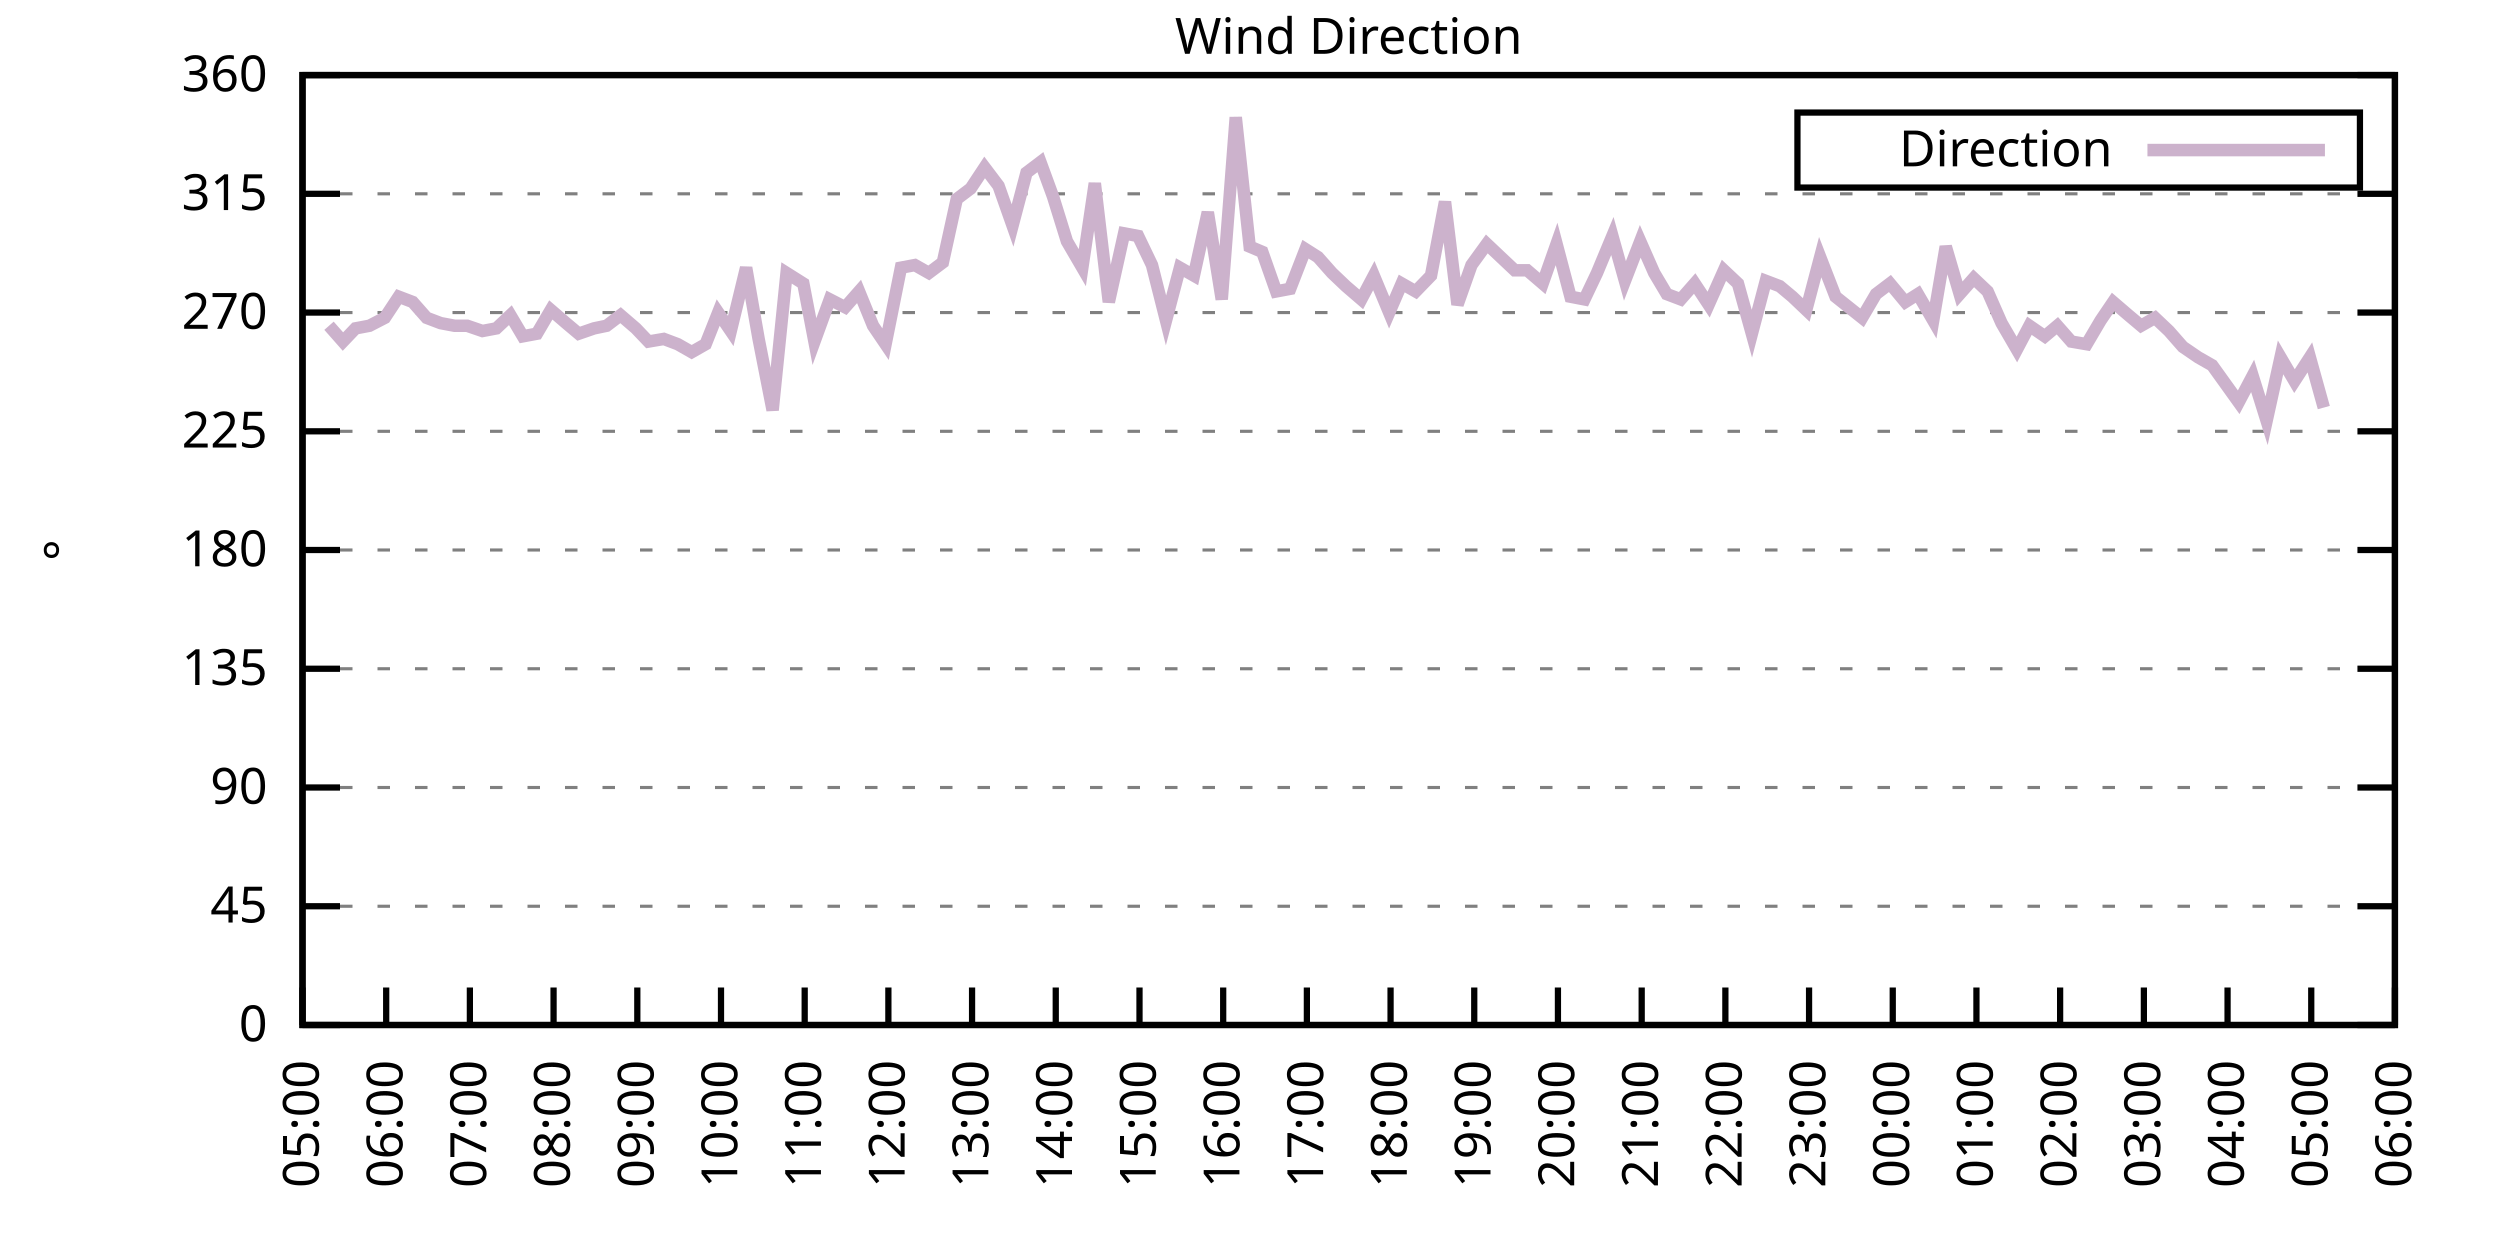
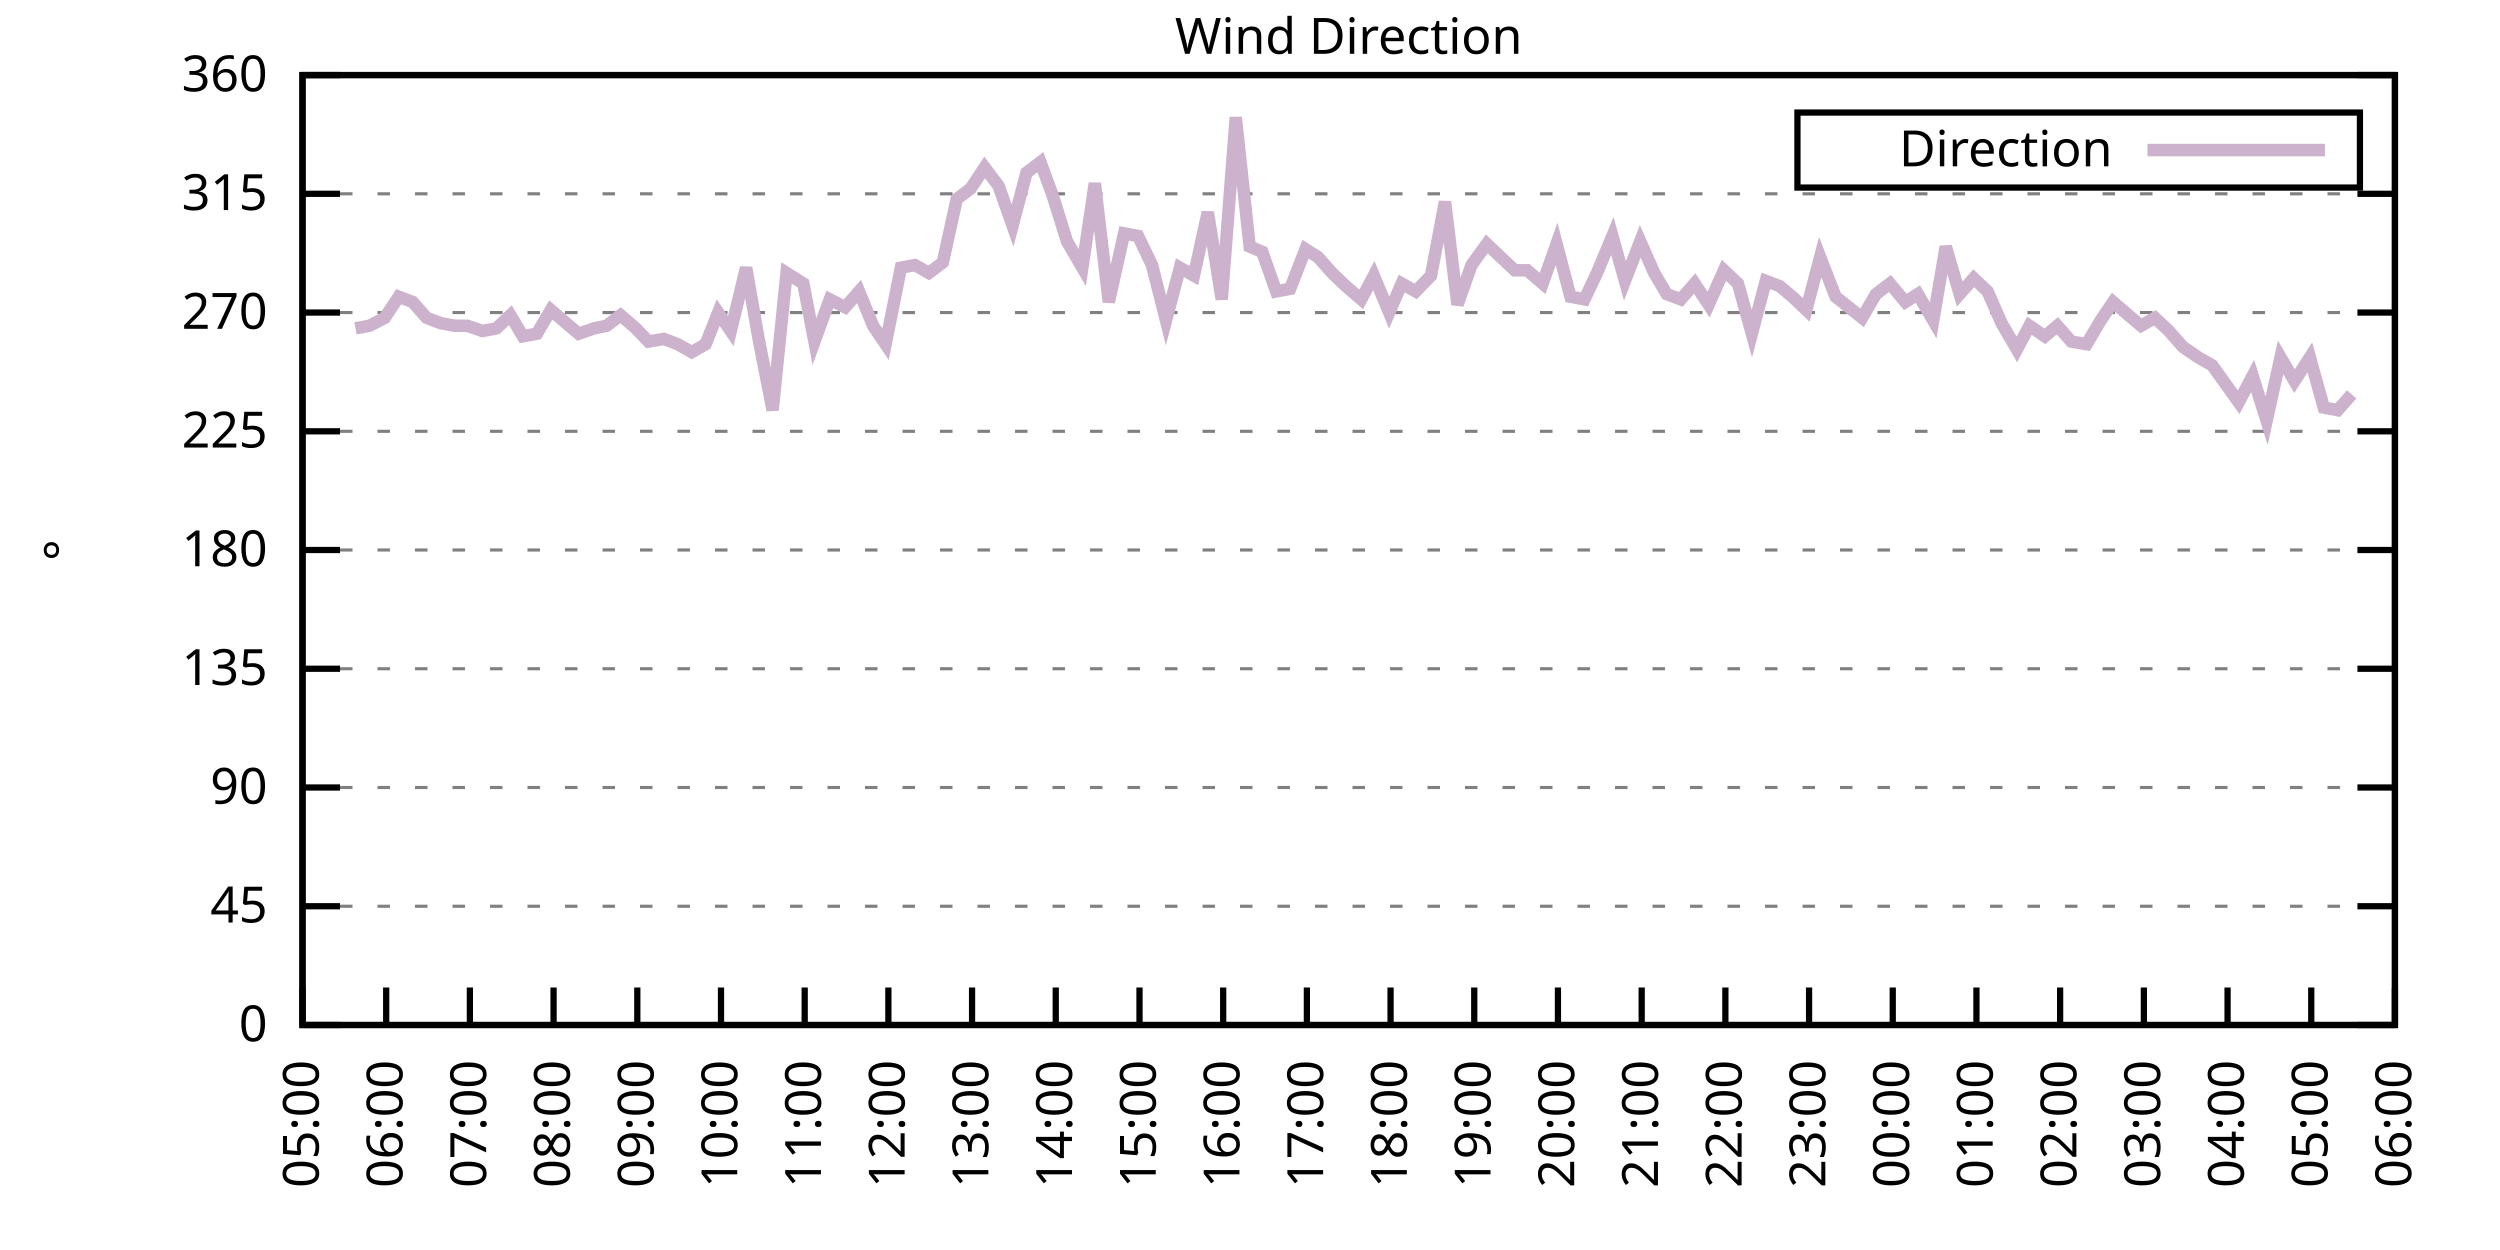
<svg xmlns="http://www.w3.org/2000/svg" xmlns:xlink="http://www.w3.org/1999/xlink" width="400" height="200" viewBox="0 0 400 200">
  <g id="gnuplot_canvas">
    <rect x="0" y="0" width="400" height="200" fill="none" />
    <defs>
      <circle id="gpDot" r="0.5" stroke-width="0.5" stroke="currentColor" />
      <path id="gpPt0" stroke-width="0.333" stroke="currentColor" d="M-1,0 h2 M0,-1 v2" />
      <path id="gpPt1" stroke-width="0.333" stroke="currentColor" d="M-1,-1 L1,1 M1,-1 L-1,1" />
      <path id="gpPt2" stroke-width="0.333" stroke="currentColor" d="M-1,0 L1,0 M0,-1 L0,1 M-1,-1 L1,1 M-1,1 L1,-1" />
      <rect id="gpPt3" stroke-width="0.333" stroke="currentColor" x="-1" y="-1" width="2" height="2" />
      <rect id="gpPt4" stroke-width="0.333" stroke="currentColor" fill="currentColor" x="-1" y="-1" width="2" height="2" />
      <circle id="gpPt5" stroke-width="0.333" stroke="currentColor" cx="0" cy="0" r="1" />
      <use xlink:href="#gpPt5" id="gpPt6" fill="currentColor" stroke="none" />
      <path id="gpPt7" stroke-width="0.333" stroke="currentColor" d="M0,-1.33 L-1.33,0.67 L1.33,0.67 z" />
      <use xlink:href="#gpPt7" id="gpPt8" fill="currentColor" stroke="none" />
      <use xlink:href="#gpPt7" id="gpPt9" stroke="currentColor" transform="rotate(180)" />
      <use xlink:href="#gpPt9" id="gpPt10" fill="currentColor" stroke="none" />
      <use xlink:href="#gpPt3" id="gpPt11" stroke="currentColor" transform="rotate(45)" />
      <use xlink:href="#gpPt11" id="gpPt12" fill="currentColor" stroke="none" />
      <path id="gpPt13" stroke-width="0.333" stroke="currentColor" d="M0,1.330 L1.265,0.411 L0.782,-1.067 L-0.782,-1.076 L-1.265,0.411 z" />
      <use xlink:href="#gpPt13" id="gpPt14" fill="currentColor" stroke="none" />
      <filter id="textbox" filterUnits="objectBoundingBox" x="0" y="0" height="1" width="1">
        <feFlood flood-color="white" flood-opacity="1" result="bgnd" />
        <feComposite in="SourceGraphic" in2="bgnd" operator="atop" />
      </filter>
      <filter id="greybox" filterUnits="objectBoundingBox" x="0" y="0" height="1" width="1">
        <feFlood flood-color="lightgrey" flood-opacity="1" result="grey" />
        <feComposite in="SourceGraphic" in2="grey" operator="atop" />
      </filter>
    </defs>
    <g fill="none" color="white" stroke="currentColor" stroke-width="1.00" stroke-linecap="butt" stroke-linejoin="miter">
</g>
    <g fill="none" color="black" stroke="currentColor" stroke-width="1.00" stroke-linecap="butt" stroke-linejoin="miter">
      <g stroke="none" shape-rendering="crispEdges">
        <polygon fill="rgb(255, 255, 255)" points="48.40,164.00 383.18,164.00 383.18,12.02 48.40,12.02 " />
      </g>
    </g>
    <g fill="none" color="black" stroke="currentColor" stroke-width="1.00" stroke-linecap="butt" stroke-linejoin="miter">
</g>
    <g fill="none" color="black" stroke="black" stroke-width="0.50" stroke-linecap="butt" stroke-linejoin="miter">
</g>
    <g fill="none" color="gray" stroke="currentColor" stroke-width="0.50" stroke-linecap="butt" stroke-linejoin="miter">
      <path stroke="gray" stroke-dasharray="2,4" class="gridline" d="M48.40,164.00 L383.19,164.00  " />
    </g>
    <g fill="none" color="gray" stroke="gray" stroke-width="1.00" stroke-linecap="butt" stroke-linejoin="miter">
</g>
    <g fill="none" color="black" stroke="currentColor" stroke-width="1.00" stroke-linecap="butt" stroke-linejoin="miter">
      <path stroke="black" d="M48.40,164.00 L54.40,164.00 M383.19,164.00 L377.19,164.00  " />
      <g transform="translate(42.80,166.60)" stroke="none" fill="black" font-family="Sans" font-size="8.00" text-anchor="end">
        <text>
          <tspan font-family="Sans"> 0</tspan>
        </text>
      </g>
    </g>
    <g fill="none" color="black" stroke="currentColor" stroke-width="1.00" stroke-linecap="butt" stroke-linejoin="miter">
</g>
    <g fill="none" color="black" stroke="black" stroke-width="0.50" stroke-linecap="butt" stroke-linejoin="miter">
</g>
    <g fill="none" color="gray" stroke="currentColor" stroke-width="0.50" stroke-linecap="butt" stroke-linejoin="miter">
      <path stroke="gray" stroke-dasharray="2,4" class="gridline" d="M48.40,145.00 L383.19,145.00  " />
    </g>
    <g fill="none" color="gray" stroke="gray" stroke-width="1.00" stroke-linecap="butt" stroke-linejoin="miter">
</g>
    <g fill="none" color="black" stroke="currentColor" stroke-width="1.00" stroke-linecap="butt" stroke-linejoin="miter">
      <path stroke="black" d="M48.40,145.00 L54.40,145.00 M383.19,145.00 L377.19,145.00  " />
      <g transform="translate(42.80,147.60)" stroke="none" fill="black" font-family="Sans" font-size="8.00" text-anchor="end">
        <text>
          <tspan font-family="Sans"> 45</tspan>
        </text>
      </g>
    </g>
    <g fill="none" color="black" stroke="currentColor" stroke-width="1.00" stroke-linecap="butt" stroke-linejoin="miter">
</g>
    <g fill="none" color="black" stroke="black" stroke-width="0.50" stroke-linecap="butt" stroke-linejoin="miter">
</g>
    <g fill="none" color="gray" stroke="currentColor" stroke-width="0.50" stroke-linecap="butt" stroke-linejoin="miter">
      <path stroke="gray" stroke-dasharray="2,4" class="gridline" d="M48.40,126.00 L383.19,126.00  " />
    </g>
    <g fill="none" color="gray" stroke="gray" stroke-width="1.00" stroke-linecap="butt" stroke-linejoin="miter">
</g>
    <g fill="none" color="black" stroke="currentColor" stroke-width="1.00" stroke-linecap="butt" stroke-linejoin="miter">
      <path stroke="black" d="M48.40,126.00 L54.40,126.00 M383.19,126.00 L377.19,126.00  " />
      <g transform="translate(42.80,128.60)" stroke="none" fill="black" font-family="Sans" font-size="8.00" text-anchor="end">
        <text>
          <tspan font-family="Sans"> 90</tspan>
        </text>
      </g>
    </g>
    <g fill="none" color="black" stroke="currentColor" stroke-width="1.00" stroke-linecap="butt" stroke-linejoin="miter">
</g>
    <g fill="none" color="black" stroke="black" stroke-width="0.50" stroke-linecap="butt" stroke-linejoin="miter">
</g>
    <g fill="none" color="gray" stroke="currentColor" stroke-width="0.50" stroke-linecap="butt" stroke-linejoin="miter">
      <path stroke="gray" stroke-dasharray="2,4" class="gridline" d="M48.40,107.00 L383.19,107.00  " />
    </g>
    <g fill="none" color="gray" stroke="gray" stroke-width="1.00" stroke-linecap="butt" stroke-linejoin="miter">
</g>
    <g fill="none" color="black" stroke="currentColor" stroke-width="1.00" stroke-linecap="butt" stroke-linejoin="miter">
      <path stroke="black" d="M48.40,107.00 L54.40,107.00 M383.19,107.00 L377.19,107.00  " />
      <g transform="translate(42.80,109.60)" stroke="none" fill="black" font-family="Sans" font-size="8.00" text-anchor="end">
        <text>
          <tspan font-family="Sans"> 135</tspan>
        </text>
      </g>
    </g>
    <g fill="none" color="black" stroke="currentColor" stroke-width="1.00" stroke-linecap="butt" stroke-linejoin="miter">
</g>
    <g fill="none" color="black" stroke="black" stroke-width="0.50" stroke-linecap="butt" stroke-linejoin="miter">
</g>
    <g fill="none" color="gray" stroke="currentColor" stroke-width="0.50" stroke-linecap="butt" stroke-linejoin="miter">
      <path stroke="gray" stroke-dasharray="2,4" class="gridline" d="M48.40,88.00 L383.19,88.00  " />
    </g>
    <g fill="none" color="gray" stroke="gray" stroke-width="1.00" stroke-linecap="butt" stroke-linejoin="miter">
</g>
    <g fill="none" color="black" stroke="currentColor" stroke-width="1.00" stroke-linecap="butt" stroke-linejoin="miter">
      <path stroke="black" d="M48.40,88.00 L54.40,88.00 M383.19,88.00 L377.19,88.00  " />
      <g transform="translate(42.80,90.60)" stroke="none" fill="black" font-family="Sans" font-size="8.00" text-anchor="end">
        <text>
          <tspan font-family="Sans"> 180</tspan>
        </text>
      </g>
    </g>
    <g fill="none" color="black" stroke="currentColor" stroke-width="1.00" stroke-linecap="butt" stroke-linejoin="miter">
</g>
    <g fill="none" color="black" stroke="black" stroke-width="0.50" stroke-linecap="butt" stroke-linejoin="miter">
</g>
    <g fill="none" color="gray" stroke="currentColor" stroke-width="0.50" stroke-linecap="butt" stroke-linejoin="miter">
      <path stroke="gray" stroke-dasharray="2,4" class="gridline" d="M48.40,69.01 L383.19,69.01  " />
    </g>
    <g fill="none" color="gray" stroke="gray" stroke-width="1.00" stroke-linecap="butt" stroke-linejoin="miter">
</g>
    <g fill="none" color="black" stroke="currentColor" stroke-width="1.00" stroke-linecap="butt" stroke-linejoin="miter">
      <path stroke="black" d="M48.40,69.01 L54.40,69.01 M383.19,69.01 L377.19,69.01  " />
      <g transform="translate(42.80,71.61)" stroke="none" fill="black" font-family="Sans" font-size="8.00" text-anchor="end">
        <text>
          <tspan font-family="Sans"> 225</tspan>
        </text>
      </g>
    </g>
    <g fill="none" color="black" stroke="currentColor" stroke-width="1.00" stroke-linecap="butt" stroke-linejoin="miter">
</g>
    <g fill="none" color="black" stroke="black" stroke-width="0.50" stroke-linecap="butt" stroke-linejoin="miter">
</g>
    <g fill="none" color="gray" stroke="currentColor" stroke-width="0.50" stroke-linecap="butt" stroke-linejoin="miter">
      <path stroke="gray" stroke-dasharray="2,4" class="gridline" d="M48.40,50.01 L383.19,50.01  " />
    </g>
    <g fill="none" color="gray" stroke="gray" stroke-width="1.00" stroke-linecap="butt" stroke-linejoin="miter">
</g>
    <g fill="none" color="black" stroke="currentColor" stroke-width="1.00" stroke-linecap="butt" stroke-linejoin="miter">
      <path stroke="black" d="M48.40,50.01 L54.40,50.01 M383.19,50.01 L377.19,50.01  " />
      <g transform="translate(42.80,52.61)" stroke="none" fill="black" font-family="Sans" font-size="8.00" text-anchor="end">
        <text>
          <tspan font-family="Sans"> 270</tspan>
        </text>
      </g>
    </g>
    <g fill="none" color="black" stroke="currentColor" stroke-width="1.00" stroke-linecap="butt" stroke-linejoin="miter">
</g>
    <g fill="none" color="black" stroke="black" stroke-width="0.50" stroke-linecap="butt" stroke-linejoin="miter">
</g>
    <g fill="none" color="gray" stroke="currentColor" stroke-width="0.50" stroke-linecap="butt" stroke-linejoin="miter">
      <path stroke="gray" stroke-dasharray="2,4" class="gridline" d="M48.40,31.01 L383.19,31.01  " />
    </g>
    <g fill="none" color="gray" stroke="gray" stroke-width="1.00" stroke-linecap="butt" stroke-linejoin="miter">
</g>
    <g fill="none" color="black" stroke="currentColor" stroke-width="1.00" stroke-linecap="butt" stroke-linejoin="miter">
      <path stroke="black" d="M48.40,31.01 L54.40,31.01 M383.19,31.01 L377.19,31.01  " />
      <g transform="translate(42.80,33.61)" stroke="none" fill="black" font-family="Sans" font-size="8.00" text-anchor="end">
        <text>
          <tspan font-family="Sans"> 315</tspan>
        </text>
      </g>
    </g>
    <g fill="none" color="black" stroke="currentColor" stroke-width="1.00" stroke-linecap="butt" stroke-linejoin="miter">
</g>
    <g fill="none" color="black" stroke="black" stroke-width="0.50" stroke-linecap="butt" stroke-linejoin="miter">
</g>
    <g fill="none" color="gray" stroke="currentColor" stroke-width="0.50" stroke-linecap="butt" stroke-linejoin="miter">
      <path stroke="gray" stroke-dasharray="2,4" class="gridline" d="M48.40,12.01 L383.19,12.01  " />
    </g>
    <g fill="none" color="gray" stroke="gray" stroke-width="1.00" stroke-linecap="butt" stroke-linejoin="miter">
</g>
    <g fill="none" color="black" stroke="currentColor" stroke-width="1.00" stroke-linecap="butt" stroke-linejoin="miter">
      <path stroke="black" d="M48.40,12.01 L54.40,12.01 M383.19,12.01 L377.19,12.01  " />
      <g transform="translate(42.80,14.61)" stroke="none" fill="black" font-family="Sans" font-size="8.00" text-anchor="end">
        <text>
          <tspan font-family="Sans"> 360</tspan>
        </text>
      </g>
    </g>
    <g fill="none" color="black" stroke="currentColor" stroke-width="1.00" stroke-linecap="butt" stroke-linejoin="miter">
      <path stroke="black" d="M48.40,164.00 L48.40,158.00  " />
      <g transform="translate(51.00,169.60) rotate(270.00)" stroke="none" fill="black" font-family="Sans" font-size="8.00" text-anchor="end">
        <text>
          <tspan font-family="Sans">05:00</tspan>
        </text>
      </g>
    </g>
    <g fill="none" color="black" stroke="currentColor" stroke-width="1.00" stroke-linecap="butt" stroke-linejoin="miter">
      <path stroke="black" d="M61.79,164.00 L61.79,158.00  " />
      <g transform="translate(64.39,169.60) rotate(270.00)" stroke="none" fill="black" font-family="Sans" font-size="8.00" text-anchor="end">
        <text>
          <tspan font-family="Sans">06:00</tspan>
        </text>
      </g>
    </g>
    <g fill="none" color="black" stroke="currentColor" stroke-width="1.00" stroke-linecap="butt" stroke-linejoin="miter">
      <path stroke="black" d="M75.18,164.00 L75.18,158.00  " />
      <g transform="translate(77.78,169.60) rotate(270.00)" stroke="none" fill="black" font-family="Sans" font-size="8.00" text-anchor="end">
        <text>
          <tspan font-family="Sans">07:00</tspan>
        </text>
      </g>
    </g>
    <g fill="none" color="black" stroke="currentColor" stroke-width="1.00" stroke-linecap="butt" stroke-linejoin="miter">
      <path stroke="black" d="M88.57,164.00 L88.57,158.00  " />
      <g transform="translate(91.17,169.60) rotate(270.00)" stroke="none" fill="black" font-family="Sans" font-size="8.00" text-anchor="end">
        <text>
          <tspan font-family="Sans">08:00</tspan>
        </text>
      </g>
    </g>
    <g fill="none" color="black" stroke="currentColor" stroke-width="1.00" stroke-linecap="butt" stroke-linejoin="miter">
      <path stroke="black" d="M101.97,164.00 L101.97,158.00  " />
      <g transform="translate(104.57,169.60) rotate(270.00)" stroke="none" fill="black" font-family="Sans" font-size="8.00" text-anchor="end">
        <text>
          <tspan font-family="Sans">09:00</tspan>
        </text>
      </g>
    </g>
    <g fill="none" color="black" stroke="currentColor" stroke-width="1.00" stroke-linecap="butt" stroke-linejoin="miter">
      <path stroke="black" d="M115.36,164.00 L115.36,158.00  " />
      <g transform="translate(117.96,169.60) rotate(270.00)" stroke="none" fill="black" font-family="Sans" font-size="8.00" text-anchor="end">
        <text>
          <tspan font-family="Sans">10:00</tspan>
        </text>
      </g>
    </g>
    <g fill="none" color="black" stroke="currentColor" stroke-width="1.00" stroke-linecap="butt" stroke-linejoin="miter">
      <path stroke="black" d="M128.75,164.00 L128.75,158.00  " />
      <g transform="translate(131.35,169.60) rotate(270.00)" stroke="none" fill="black" font-family="Sans" font-size="8.00" text-anchor="end">
        <text>
          <tspan font-family="Sans">11:00</tspan>
        </text>
      </g>
    </g>
    <g fill="none" color="black" stroke="currentColor" stroke-width="1.00" stroke-linecap="butt" stroke-linejoin="miter">
      <path stroke="black" d="M142.14,164.00 L142.14,158.00  " />
      <g transform="translate(144.74,169.60) rotate(270.00)" stroke="none" fill="black" font-family="Sans" font-size="8.00" text-anchor="end">
        <text>
          <tspan font-family="Sans">12:00</tspan>
        </text>
      </g>
    </g>
    <g fill="none" color="black" stroke="currentColor" stroke-width="1.00" stroke-linecap="butt" stroke-linejoin="miter">
      <path stroke="black" d="M155.53,164.00 L155.53,158.00  " />
      <g transform="translate(158.13,169.60) rotate(270.00)" stroke="none" fill="black" font-family="Sans" font-size="8.00" text-anchor="end">
        <text>
          <tspan font-family="Sans">13:00</tspan>
        </text>
      </g>
    </g>
    <g fill="none" color="black" stroke="currentColor" stroke-width="1.00" stroke-linecap="butt" stroke-linejoin="miter">
      <path stroke="black" d="M168.92,164.00 L168.92,158.00  " />
      <g transform="translate(171.52,169.60) rotate(270.00)" stroke="none" fill="black" font-family="Sans" font-size="8.00" text-anchor="end">
        <text>
          <tspan font-family="Sans">14:00</tspan>
        </text>
      </g>
    </g>
    <g fill="none" color="black" stroke="currentColor" stroke-width="1.00" stroke-linecap="butt" stroke-linejoin="miter">
      <path stroke="black" d="M182.32,164.00 L182.32,158.00  " />
      <g transform="translate(184.92,169.60) rotate(270.00)" stroke="none" fill="black" font-family="Sans" font-size="8.00" text-anchor="end">
        <text>
          <tspan font-family="Sans">15:00</tspan>
        </text>
      </g>
    </g>
    <g fill="none" color="black" stroke="currentColor" stroke-width="1.00" stroke-linecap="butt" stroke-linejoin="miter">
      <path stroke="black" d="M195.71,164.00 L195.71,158.00  " />
      <g transform="translate(198.31,169.60) rotate(270.00)" stroke="none" fill="black" font-family="Sans" font-size="8.00" text-anchor="end">
        <text>
          <tspan font-family="Sans">16:00</tspan>
        </text>
      </g>
    </g>
    <g fill="none" color="black" stroke="currentColor" stroke-width="1.00" stroke-linecap="butt" stroke-linejoin="miter">
      <path stroke="black" d="M209.10,164.00 L209.10,158.00  " />
      <g transform="translate(211.70,169.60) rotate(270.00)" stroke="none" fill="black" font-family="Sans" font-size="8.00" text-anchor="end">
        <text>
          <tspan font-family="Sans">17:00</tspan>
        </text>
      </g>
    </g>
    <g fill="none" color="black" stroke="currentColor" stroke-width="1.00" stroke-linecap="butt" stroke-linejoin="miter">
      <path stroke="black" d="M222.49,164.00 L222.49,158.00  " />
      <g transform="translate(225.09,169.60) rotate(270.00)" stroke="none" fill="black" font-family="Sans" font-size="8.00" text-anchor="end">
        <text>
          <tspan font-family="Sans">18:00</tspan>
        </text>
      </g>
    </g>
    <g fill="none" color="black" stroke="currentColor" stroke-width="1.00" stroke-linecap="butt" stroke-linejoin="miter">
      <path stroke="black" d="M235.88,164.00 L235.88,158.00  " />
      <g transform="translate(238.48,169.60) rotate(270.00)" stroke="none" fill="black" font-family="Sans" font-size="8.00" text-anchor="end">
        <text>
          <tspan font-family="Sans">19:00</tspan>
        </text>
      </g>
    </g>
    <g fill="none" color="black" stroke="currentColor" stroke-width="1.00" stroke-linecap="butt" stroke-linejoin="miter">
      <path stroke="black" d="M249.27,164.00 L249.27,158.00  " />
      <g transform="translate(251.87,169.60) rotate(270.00)" stroke="none" fill="black" font-family="Sans" font-size="8.00" text-anchor="end">
        <text>
          <tspan font-family="Sans">20:00</tspan>
        </text>
      </g>
    </g>
    <g fill="none" color="black" stroke="currentColor" stroke-width="1.00" stroke-linecap="butt" stroke-linejoin="miter">
      <path stroke="black" d="M262.67,164.00 L262.67,158.00  " />
      <g transform="translate(265.27,169.60) rotate(270.00)" stroke="none" fill="black" font-family="Sans" font-size="8.00" text-anchor="end">
        <text>
          <tspan font-family="Sans">21:00</tspan>
        </text>
      </g>
    </g>
    <g fill="none" color="black" stroke="currentColor" stroke-width="1.00" stroke-linecap="butt" stroke-linejoin="miter">
      <path stroke="black" d="M276.06,164.00 L276.06,158.00  " />
      <g transform="translate(278.66,169.60) rotate(270.00)" stroke="none" fill="black" font-family="Sans" font-size="8.00" text-anchor="end">
        <text>
          <tspan font-family="Sans">22:00</tspan>
        </text>
      </g>
    </g>
    <g fill="none" color="black" stroke="currentColor" stroke-width="1.00" stroke-linecap="butt" stroke-linejoin="miter">
      <path stroke="black" d="M289.45,164.00 L289.45,158.00  " />
      <g transform="translate(292.05,169.60) rotate(270.00)" stroke="none" fill="black" font-family="Sans" font-size="8.00" text-anchor="end">
        <text>
          <tspan font-family="Sans">23:00</tspan>
        </text>
      </g>
    </g>
    <g fill="none" color="black" stroke="currentColor" stroke-width="1.00" stroke-linecap="butt" stroke-linejoin="miter">
      <path stroke="black" d="M302.84,164.00 L302.84,158.00  " />
      <g transform="translate(305.44,169.60) rotate(270.00)" stroke="none" fill="black" font-family="Sans" font-size="8.00" text-anchor="end">
        <text>
          <tspan font-family="Sans">00:00</tspan>
        </text>
      </g>
    </g>
    <g fill="none" color="black" stroke="currentColor" stroke-width="1.00" stroke-linecap="butt" stroke-linejoin="miter">
      <path stroke="black" d="M316.23,164.00 L316.23,158.00  " />
      <g transform="translate(318.83,169.60) rotate(270.00)" stroke="none" fill="black" font-family="Sans" font-size="8.00" text-anchor="end">
        <text>
          <tspan font-family="Sans">01:00</tspan>
        </text>
      </g>
    </g>
    <g fill="none" color="black" stroke="currentColor" stroke-width="1.00" stroke-linecap="butt" stroke-linejoin="miter">
      <path stroke="black" d="M329.62,164.00 L329.62,158.00  " />
      <g transform="translate(332.22,169.60) rotate(270.00)" stroke="none" fill="black" font-family="Sans" font-size="8.00" text-anchor="end">
        <text>
          <tspan font-family="Sans">02:00</tspan>
        </text>
      </g>
    </g>
    <g fill="none" color="black" stroke="currentColor" stroke-width="1.00" stroke-linecap="butt" stroke-linejoin="miter">
      <path stroke="black" d="M343.02,164.00 L343.02,158.00  " />
      <g transform="translate(345.62,169.60) rotate(270.00)" stroke="none" fill="black" font-family="Sans" font-size="8.00" text-anchor="end">
        <text>
          <tspan font-family="Sans">03:00</tspan>
        </text>
      </g>
    </g>
    <g fill="none" color="black" stroke="currentColor" stroke-width="1.00" stroke-linecap="butt" stroke-linejoin="miter">
      <path stroke="black" d="M356.41,164.00 L356.41,158.00  " />
      <g transform="translate(359.01,169.60) rotate(270.00)" stroke="none" fill="black" font-family="Sans" font-size="8.00" text-anchor="end">
        <text>
          <tspan font-family="Sans">04:00</tspan>
        </text>
      </g>
    </g>
    <g fill="none" color="black" stroke="currentColor" stroke-width="1.00" stroke-linecap="butt" stroke-linejoin="miter">
      <path stroke="black" d="M369.80,164.00 L369.80,158.00  " />
      <g transform="translate(372.40,169.60) rotate(270.00)" stroke="none" fill="black" font-family="Sans" font-size="8.00" text-anchor="end">
        <text>
          <tspan font-family="Sans">05:00</tspan>
        </text>
      </g>
    </g>
    <g fill="none" color="black" stroke="currentColor" stroke-width="1.00" stroke-linecap="butt" stroke-linejoin="miter">
      <path stroke="black" d="M383.19,164.00 L383.19,158.00  " />
      <g transform="translate(385.79,169.60) rotate(270.00)" stroke="none" fill="black" font-family="Sans" font-size="8.00" text-anchor="end">
        <text>
          <tspan font-family="Sans">06:00</tspan>
        </text>
      </g>
    </g>
    <g fill="none" color="black" stroke="currentColor" stroke-width="1.00" stroke-linecap="butt" stroke-linejoin="miter">
</g>
    <g fill="none" color="black" stroke="currentColor" stroke-width="1.00" stroke-linecap="butt" stroke-linejoin="miter">
      <path stroke="black" d="M48.40,12.01 L48.40,164.00 L383.19,164.00 L383.19,12.01 L48.40,12.01 Z  " />
    </g>
    <g fill="none" color="black" stroke="currentColor" stroke-width="1.00" stroke-linecap="butt" stroke-linejoin="miter">
</g>
    <g fill="none" color="black" stroke="currentColor" stroke-width="1.00" stroke-linecap="butt" stroke-linejoin="miter">
      <path stroke="black" d="M287.59,30.01 L287.59,18.01 L377.59,18.01 L377.59,30.01 L287.59,30.01 Z  " />
    </g>
    <g id="Wind_direction_plot_1">
      <g fill="none" color="white" stroke="black" stroke-width="2.00" stroke-linecap="butt" stroke-linejoin="miter">
</g>
      <g fill="none" color="black" stroke="currentColor" stroke-width="2.00" stroke-linecap="butt" stroke-linejoin="miter">
        <g transform="translate(337.99,26.61)" stroke="none" fill="black" font-family="Sans" font-size="8.00" text-anchor="end">
          <text>
            <tspan font-family="Sans">Direction</tspan>
          </text>
        </g>
      </g>
      <g fill="none" color="black" stroke="currentColor" stroke-width="2.00" stroke-linecap="butt" stroke-linejoin="miter">
-         <path stroke="rgb(204, 178, 204)" d="M343.59,24.01 L371.99,24.01 M52.64,52.12 L54.87,54.65 L56.88,52.54 L59.11,52.12 L61.57,50.85 L63.80,47.47   L66.03,48.32 L68.26,50.85 L70.50,51.70 L72.73,52.12 L74.74,52.12 L77.19,52.96 L79.42,52.54 L81.66,50.43   L83.66,53.81 L85.90,53.39 L88.13,49.59 L90.58,51.70 L92.59,53.39 L95.05,52.54 L97.06,52.12 L99.29,50.43   L101.74,52.54 L103.75,54.65 L106.21,54.23 L108.44,55.07 L110.67,56.34 L112.90,55.07 L114.91,50.01 L116.92,52.96   L119.38,42.83 L121.38,54.23 L123.62,65.63 L125.85,43.67 L128.53,45.36 L130.31,54.65 L132.77,47.90 L135.22,49.16   L137.45,46.63 L139.69,52.12 L141.69,55.07 L144.15,42.83 L146.38,42.41 L148.61,43.67 L150.85,41.99 L153.08,31.85   L155.31,30.16 L157.54,26.79 L159.77,29.74 L162.01,36.08 L164.24,27.63 L166.47,25.94 L168.48,31.43 L170.71,38.61   L173.17,42.83 L175.17,29.32 L177.41,48.32 L179.86,37.34 L182.09,37.76 L184.32,42.41 L186.56,51.27 L188.79,42.83   L191.02,44.10 L193.25,33.96 L195.48,47.90 L197.72,18.77 L199.95,39.45 L201.96,40.30 L204.19,46.63 L206.42,46.21   L208.88,39.87 L210.88,41.14 L213.12,43.67 L215.35,45.79 L217.80,47.90 L219.81,44.10 L222.27,50.01 L224.28,45.36   L226.51,46.63 L228.96,44.10 L231.20,32.28 L233.20,48.74 L235.44,42.41 L237.89,39.03 L240.12,41.14 L242.36,43.25   L244.36,43.25 L246.82,45.36 L249.05,39.03 L251.28,47.47 L253.51,47.90 L255.52,43.67 L257.98,37.76 L259.99,44.94   L262.44,38.61 L264.67,43.67 L266.68,47.05 L268.92,47.90 L271.15,45.36 L273.38,48.74 L275.83,43.25 L278.07,45.36   L280.30,53.39 L282.53,44.94 L284.76,45.79 L286.77,47.47 L289.00,49.59 L291.23,41.14 L293.69,47.47 L297.93,50.85   L300.16,47.05 L302.39,45.36 L304.85,48.32 L306.86,47.05 L309.31,51.27 L311.32,39.45 L313.55,47.05 L315.79,44.52   L318.02,46.63 L320.25,51.70 L322.70,55.92 L324.71,52.12 L327.17,53.81 L329.18,52.12 L331.41,54.65 L333.86,55.07   L336.10,51.27 L338.10,48.32 L340.56,50.43 L342.57,52.12 L344.80,50.85 L347.03,52.96 L349.26,55.50 L351.72,57.18   L353.95,58.45 L358.19,64.36 L360.42,60.14 L362.66,67.32 L364.89,57.18 L367.12,60.98 L369.58,57.18 L371.81,65.21    " />
+         <path stroke="rgb(204, 178, 204)" d="M343.59,24.01 L371.99,24.01 M56.88,52.54 L59.11,52.12 L61.57,50.85 L63.80,47.47 L66.03,48.32 L68.26,50.85   L70.50,51.70 L72.73,52.12 L74.74,52.12 L77.19,52.96 L79.42,52.54 L81.66,50.43 L83.66,53.81 L85.90,53.39   L88.13,49.59 L90.58,51.70 L92.59,53.39 L95.05,52.54 L97.06,52.12 L99.29,50.43 L101.74,52.54 L103.75,54.65   L106.21,54.23 L108.44,55.07 L110.67,56.34 L112.90,55.07 L114.91,50.01 L116.92,52.96 L119.38,42.83 L121.38,54.23   L123.62,65.63 L125.85,43.67 L128.53,45.36 L130.31,54.65 L132.77,47.90 L135.22,49.16 L137.45,46.63 L139.69,52.12   L141.69,55.07 L144.15,42.83 L146.38,42.41 L148.61,43.67 L150.85,41.99 L153.08,31.85 L155.31,30.16 L157.54,26.79   L159.77,29.74 L162.01,36.08 L164.24,27.63 L166.47,25.94 L168.48,31.43 L170.71,38.61 L173.17,42.83 L175.17,29.32   L177.41,48.32 L179.86,37.34 L182.09,37.76 L184.32,42.41 L186.56,51.27 L188.79,42.83 L191.02,44.10 L193.25,33.96   L195.48,47.90 L197.72,18.77 L199.95,39.45 L201.96,40.30 L204.19,46.63 L206.42,46.21 L208.88,39.87 L210.88,41.14   L213.12,43.67 L215.35,45.79 L217.80,47.90 L219.81,44.10 L222.27,50.01 L224.28,45.36 L226.51,46.63 L228.96,44.10   L231.20,32.28 L233.20,48.74 L235.44,42.41 L237.89,39.03 L240.12,41.14 L242.36,43.25 L244.36,43.25 L246.82,45.36   L249.05,39.03 L251.28,47.47 L253.51,47.90 L255.52,43.67 L257.98,37.76 L259.99,44.94 L262.44,38.61 L264.67,43.67   L266.68,47.05 L268.92,47.90 L271.15,45.36 L273.38,48.74 L275.83,43.25 L278.07,45.36 L280.30,53.39 L282.53,44.94   L284.76,45.79 L286.77,47.47 L289.00,49.59 L291.23,41.14 L293.69,47.47 L297.93,50.85 L300.16,47.05 L302.39,45.36   L304.85,48.32 L306.86,47.05 L309.31,51.27 L311.32,39.45 L313.55,47.05 L315.79,44.52 L318.02,46.63 L320.25,51.70   L322.70,55.92 L324.71,52.12 L327.17,53.81 L329.18,52.12 L331.41,54.65 L333.86,55.07 L336.10,51.27 L338.10,48.32   L340.56,50.43 L342.57,52.12 L344.80,50.85 L347.03,52.96 L349.26,55.50 L351.72,57.18 L353.95,58.45 L358.19,64.36   L360.42,60.14 L362.66,67.32 L364.89,57.18 L367.12,60.98 L369.58,57.18 L371.81,65.21 L374.04,65.63 L376.27,63.10    " />
      </g>
    </g>
    <g fill="none" color="black" stroke="currentColor" stroke-width="2.00" stroke-linecap="butt" stroke-linejoin="miter">
</g>
    <g fill="none" color="black" stroke="black" stroke-width="1.00" stroke-linecap="butt" stroke-linejoin="miter">
</g>
    <g fill="none" color="black" stroke="currentColor" stroke-width="1.00" stroke-linecap="butt" stroke-linejoin="miter">
      <path stroke="black" d="M48.40,12.01 L48.40,164.00 L383.19,164.00 L383.19,12.01 L48.40,12.01 Z  " />
      <g transform="translate(12.80,88.01) rotate(270.00)" stroke="none" fill="black" font-family="Sans" font-size="8.00" text-anchor="middle">
        <text>
          <tspan font-family="Sans">°</tspan>
        </text>
      </g>
    </g>
    <g fill="none" color="black" stroke="currentColor" stroke-width="1.00" stroke-linecap="butt" stroke-linejoin="miter">
</g>
    <g fill="none" color="black" stroke="currentColor" stroke-width="1.00" stroke-linecap="butt" stroke-linejoin="miter">
      <g transform="translate(215.79,8.61)" stroke="none" fill="black" font-family="Sans" font-size="8.00" text-anchor="middle">
        <text>
          <tspan font-family="Sans">Wind Direction</tspan>
        </text>
      </g>
    </g>
    <g fill="none" color="black" stroke="currentColor" stroke-width="1.00" stroke-linecap="butt" stroke-linejoin="miter">
</g>
  </g>
</svg>
